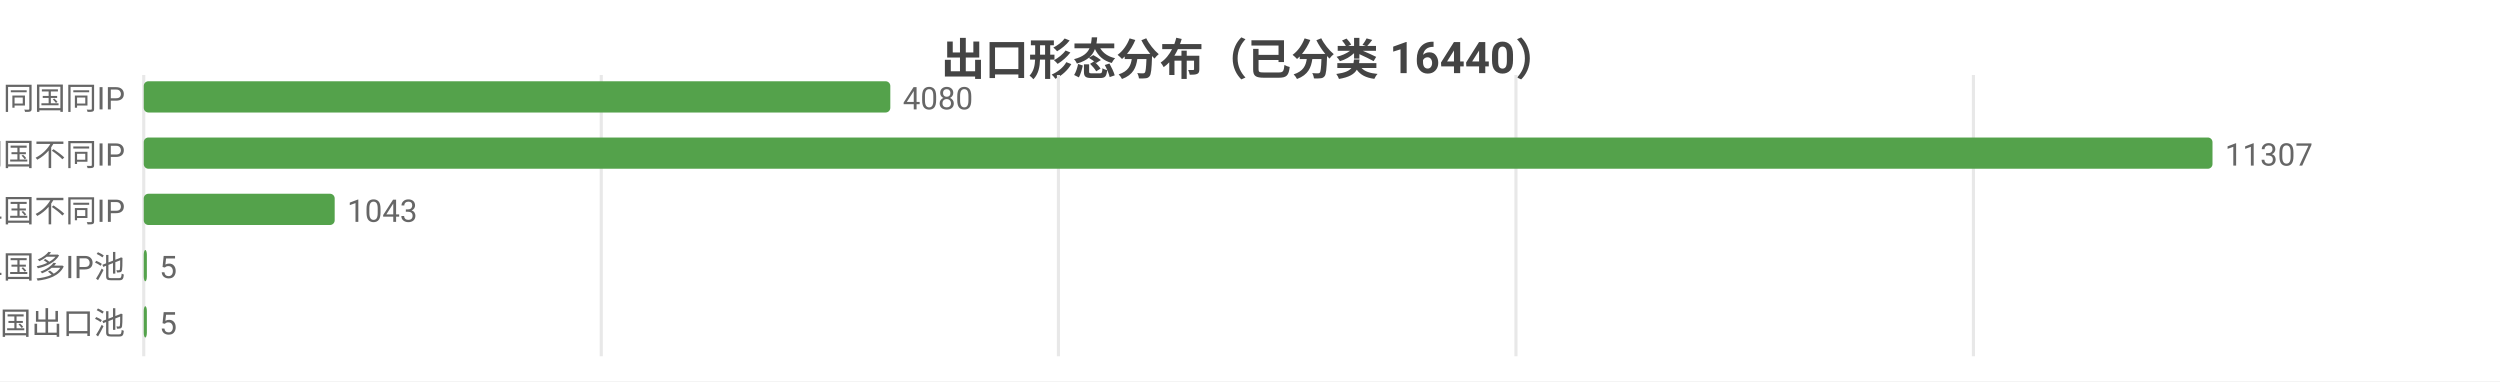
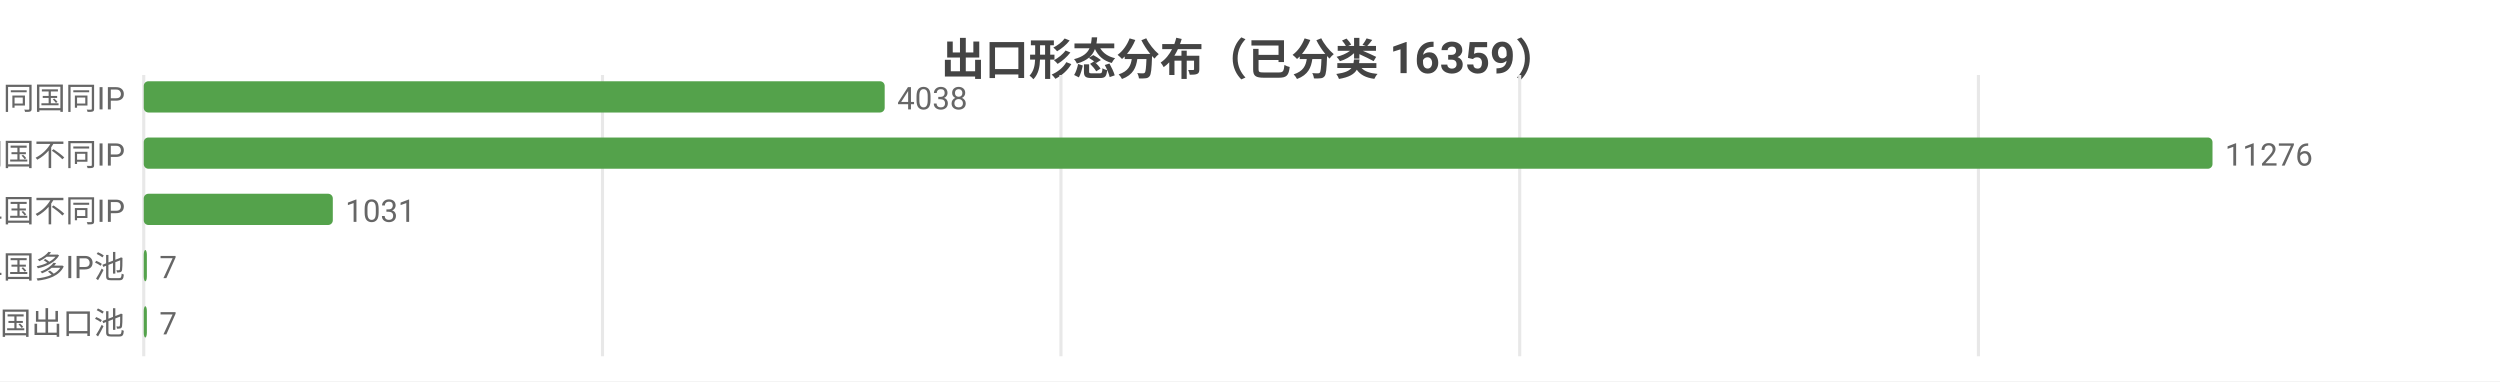
<svg xmlns="http://www.w3.org/2000/svg" width="800" height="122" viewBox="0 0 800 122">
  <rect width="800" height="122" fill="#ffffff" />
  <style>text{font-family:system-ui,-apple-system,'Segoe UI',Roboto,'PingFang SC','Microsoft YaHei','Noto Sans CJK SC',sans-serif}.g{stroke:#e8e8e8;stroke-width:1}.a{stroke:#999;stroke-width:1}.t{font-size:10px;fill:#666}.m{font-size:10px;text-anchor:middle;fill:#666}.e{font-size:10px;text-anchor:end;fill:#666}.l{font-size:11px;fill:#333}.tt{font-size:14px;font-weight:600;text-anchor:middle;fill:#444}.em{font-size:13px;text-anchor:middle;fill:#999}</style>
-   <text class="tt" x="400.0" y="24">出口形态分布（已分类 16440）</text>
+   <text class="tt" x="400.0" y="24">出口形态分布（已分类 16359）</text>
  <line class="g" x1="46" y1="24" x2="46" y2="114" />
-   <line class="g" x1="192.4" y1="24" x2="192.4" y2="114" />
-   <line class="g" x1="338.7" y1="24" x2="338.7" y2="114" />
-   <line class="g" x1="485.1" y1="24" x2="485.1" y2="114" />
-   <line class="g" x1="631.5" y1="24" x2="631.5" y2="114" />
+   <line class="g" x1="192.8" y1="24" x2="192.8" y2="114" />
+   <line class="g" x1="339.5" y1="24" x2="339.5" y2="114" />
+   <line class="g" x1="486.3" y1="24" x2="486.3" y2="114" />
+   <line class="g" x1="633.1" y1="24" x2="633.1" y2="114" />
  <text class="e" x="40" y="35">SS 同国同IP</text>
-   <rect x="46" y="26" width="238.9" height="10" fill="#54a24b" rx="1.5" />
-   <text class="t" x="288.9" y="35">4080</text>
+   <rect x="46" y="26" width="237.1" height="10" fill="#54a24b" rx="1.5" />
+   <text class="t" x="287.1" y="35">4038</text>
  <text class="e" x="40" y="53">SD 同国不同IP</text>
  <rect x="46" y="44" width="662" height="10" fill="#54a24b" rx="1.5" />
-   <text class="t" x="712" y="53">11307</text>
+   <text class="t" x="712" y="53">11276</text>
  <text class="e" x="40" y="71">CD 跨境单国不同IP</text>
-   <rect x="46" y="62" width="61.1" height="10" fill="#54a24b" rx="1.5" />
-   <text class="t" x="111.1" y="71">1043</text>
+   <rect x="46" y="62" width="60.5" height="10" fill="#54a24b" rx="1.5" />
+   <text class="t" x="110.5" y="71">1031</text>
  <text class="e" x="40" y="89">CP 跨境单国多IP池</text>
  <rect x="46" y="80" width="1" height="10" fill="#54a24b" rx="1.5" />
-   <text class="t" x="51" y="89">5</text>
+   <text class="t" x="51" y="89">7</text>
  <text class="e" x="40" y="107">CM 跨境多国出口池</text>
  <rect x="46" y="98" width="1" height="10" fill="#54a24b" rx="1.5" />
-   <text class="t" x="51" y="107">5</text>
+   <text class="t" x="51" y="107">7</text>
</svg>
